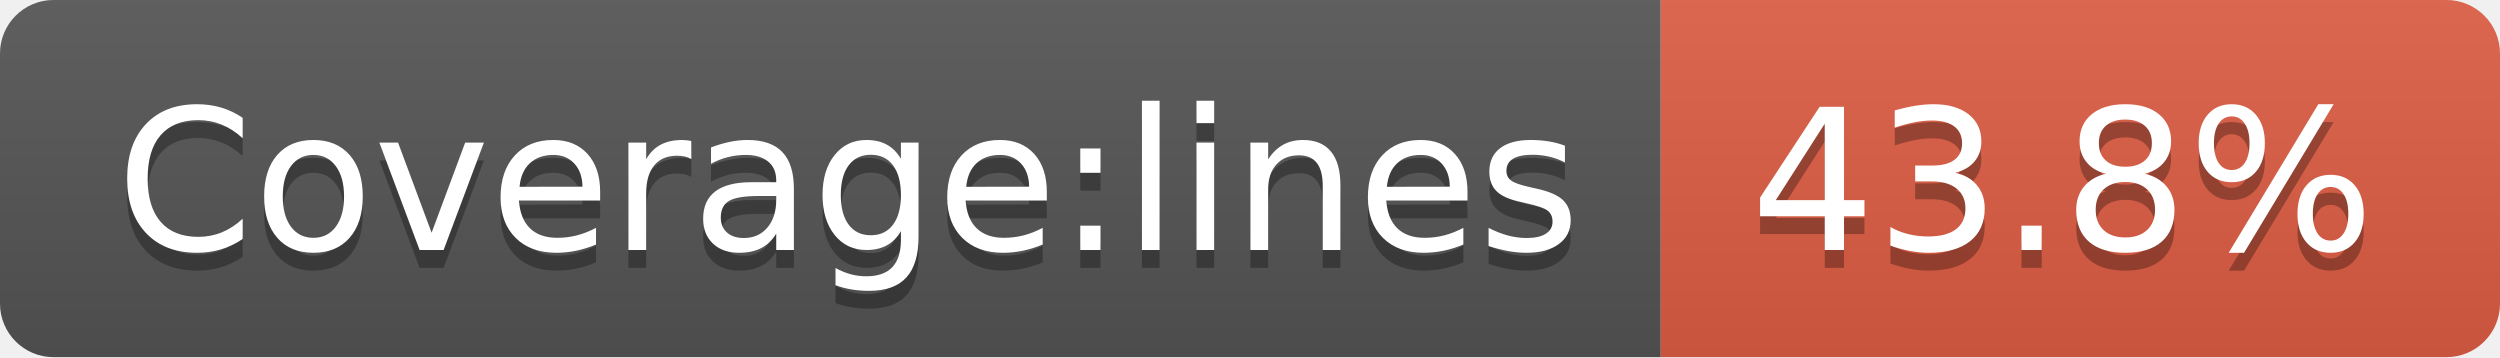
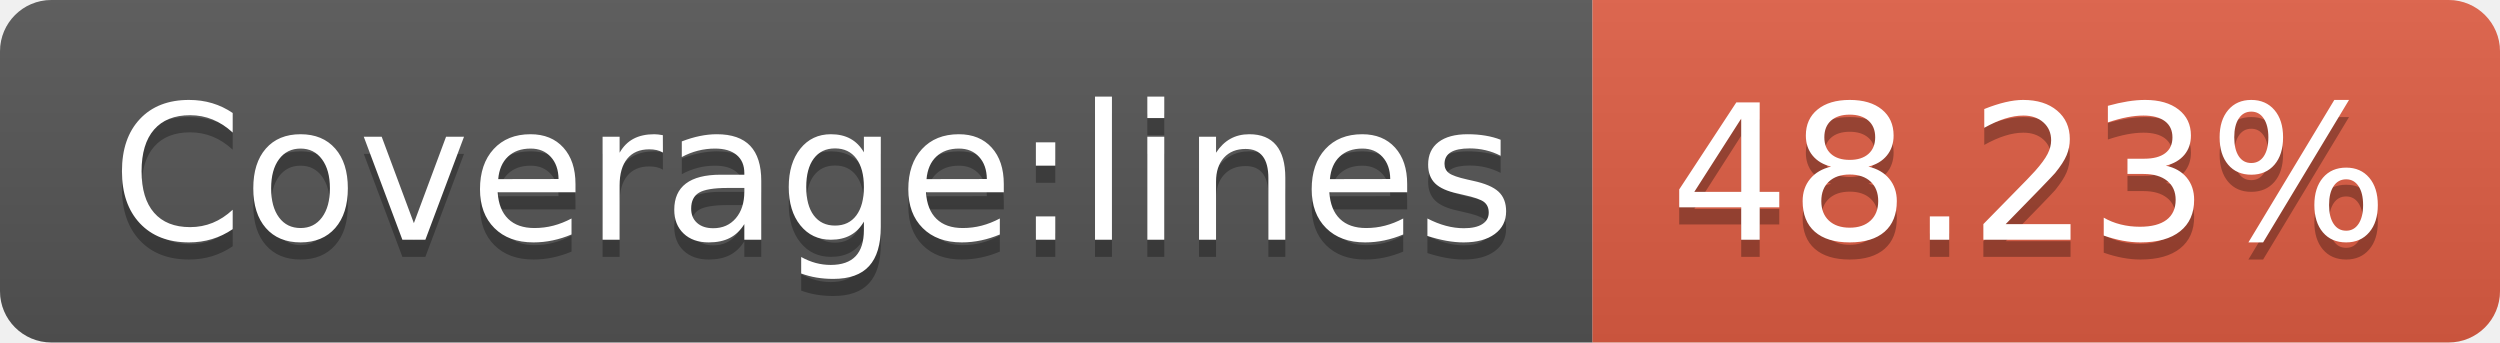
- <svg xmlns="http://www.w3.org/2000/svg" width="140" height="20" role="img" aria-label="Coverage:lines: 43.8%">
+ <svg xmlns="http://www.w3.org/2000/svg" width="146" height="20" role="img" aria-label="Coverage:lines: 48.23%">
  <linearGradient id="s" x2="0" y2="100%">
    <stop offset="0" stop-color="#bbb" stop-opacity=".1" />
    <stop offset="1" stop-opacity=".1" />
  </linearGradient>
  <clipPath id="r">
-     <rect width="140" height="20" rx="3" fill="#fff" />
+     <rect width="146" height="20" rx="3" fill="#fff" />
  </clipPath>
  <g clip-path="url(#r)">
    <rect width="93" height="20" fill="#555" />
-     <rect x="93" width="47" height="20" fill="#e05d44" />
-     <rect width="140" height="20" fill="url(#s)" />
+     <rect x="93" width="53" height="20" fill="#e05d44" />
+     <rect width="146" height="20" fill="url(#s)" />
  </g>
  <g fill="#fff" text-anchor="middle" font-family="Verdana,Geneva,DejaVu Sans,sans-serif" text-rendering="geometricPrecision" font-size="110">
    <text aria-hidden="true" x="475" y="150" fill="#010101" fill-opacity=".3" transform="scale(.1)" textLength="830">Coverage:lines</text>
    <text x="475" y="140" transform="scale(.1)" fill="#fff" textLength="830">Coverage:lines</text>
-     <text aria-hidden="true" x="1155" y="150" fill="#010101" fill-opacity=".3" transform="scale(.1)" textLength="370">43.8%</text>
-     <text x="1155" y="140" transform="scale(.1)" fill="#fff" textLength="370">43.8%</text>
+     <text aria-hidden="true" x="1185" y="150" fill="#010101" fill-opacity=".3" transform="scale(.1)" textLength="430">48.23%</text>
+     <text x="1185" y="140" transform="scale(.1)" fill="#fff" textLength="430">48.23%</text>
  </g>
</svg>
